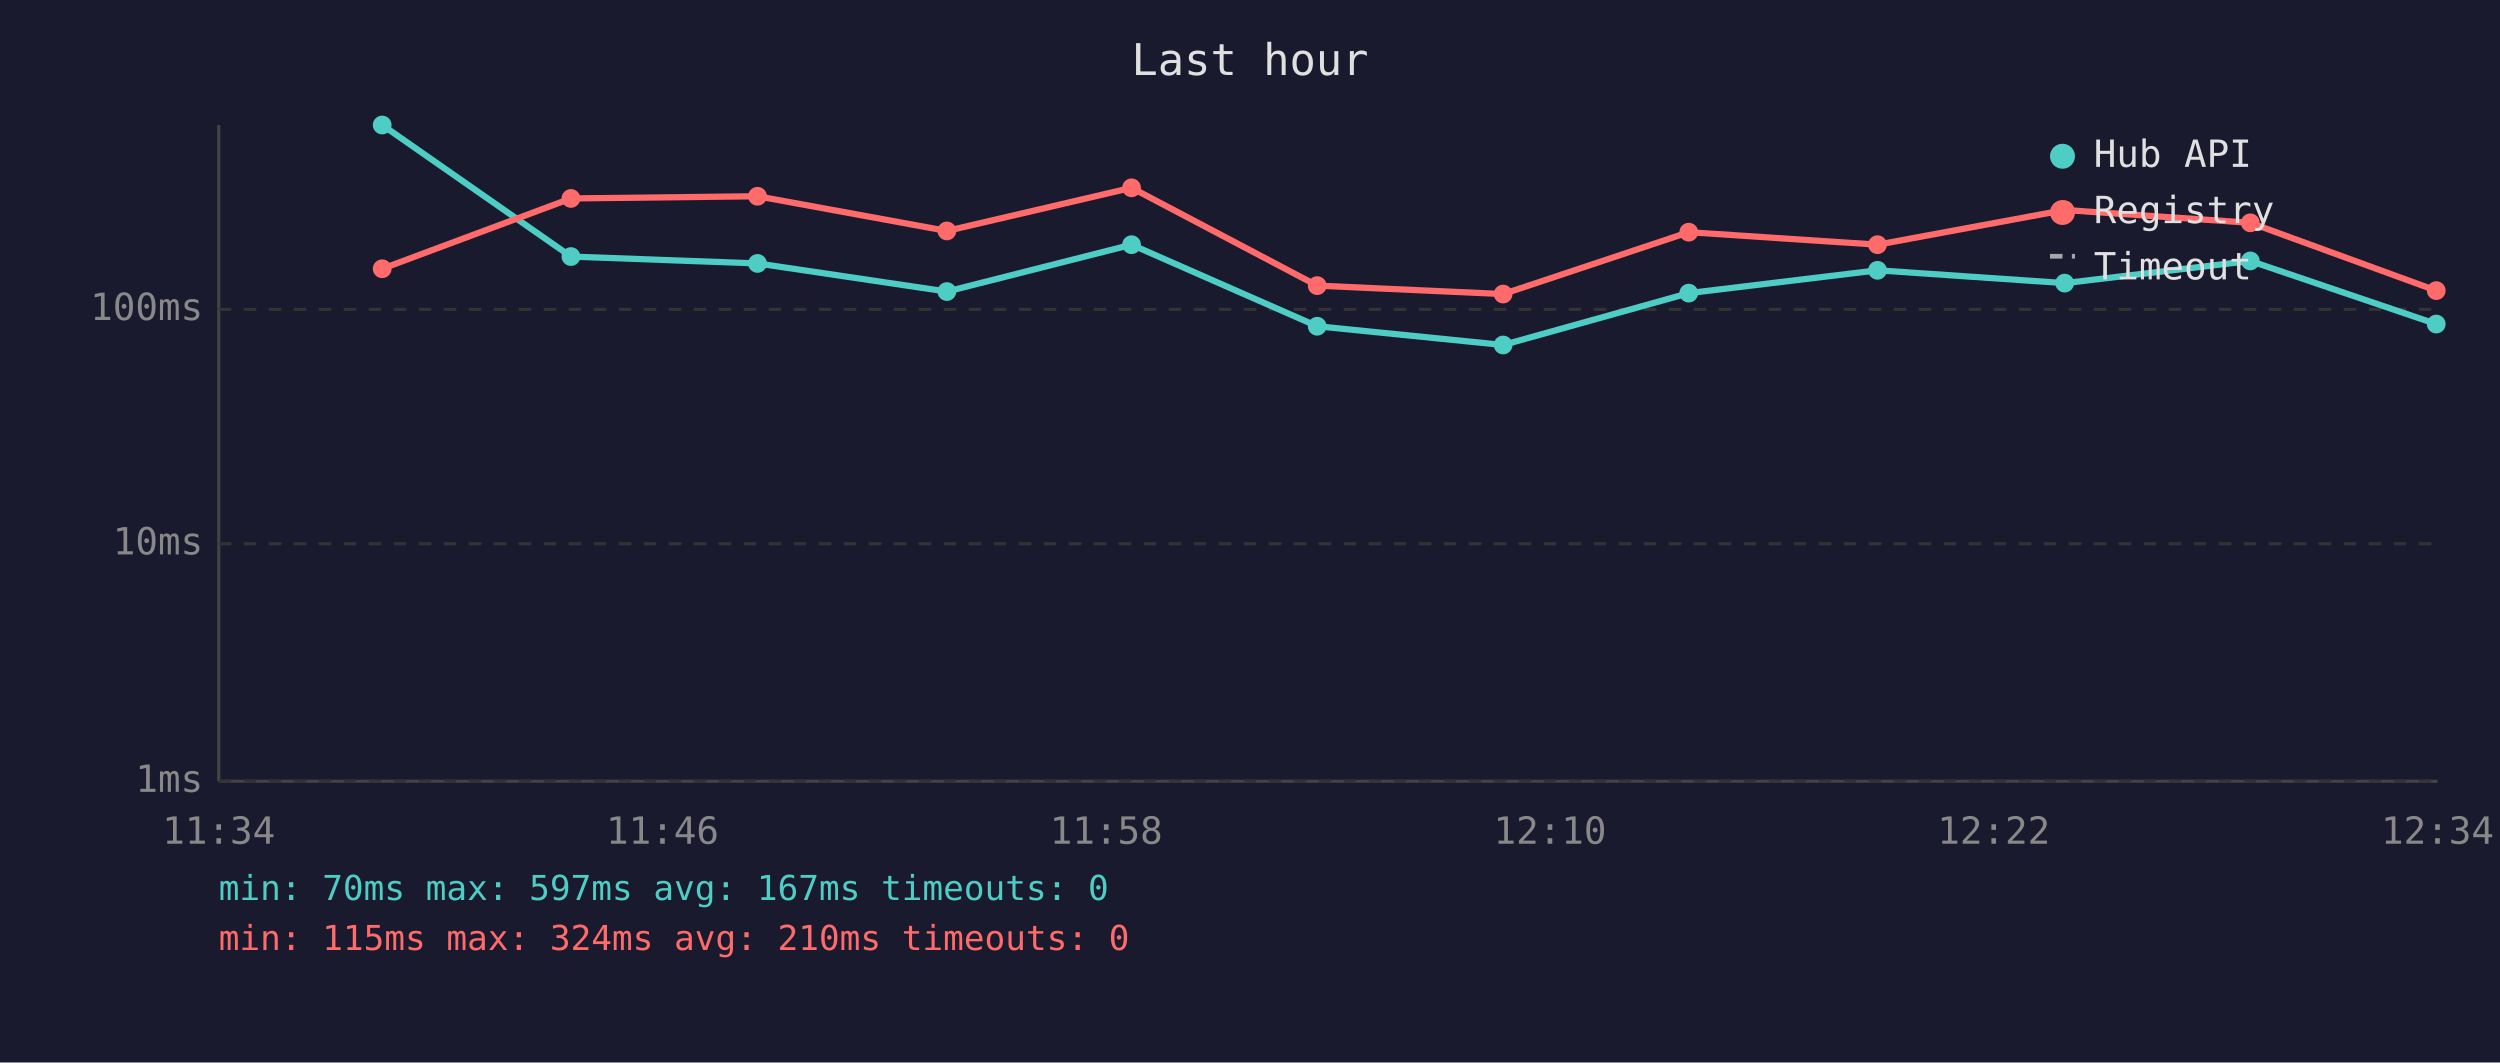
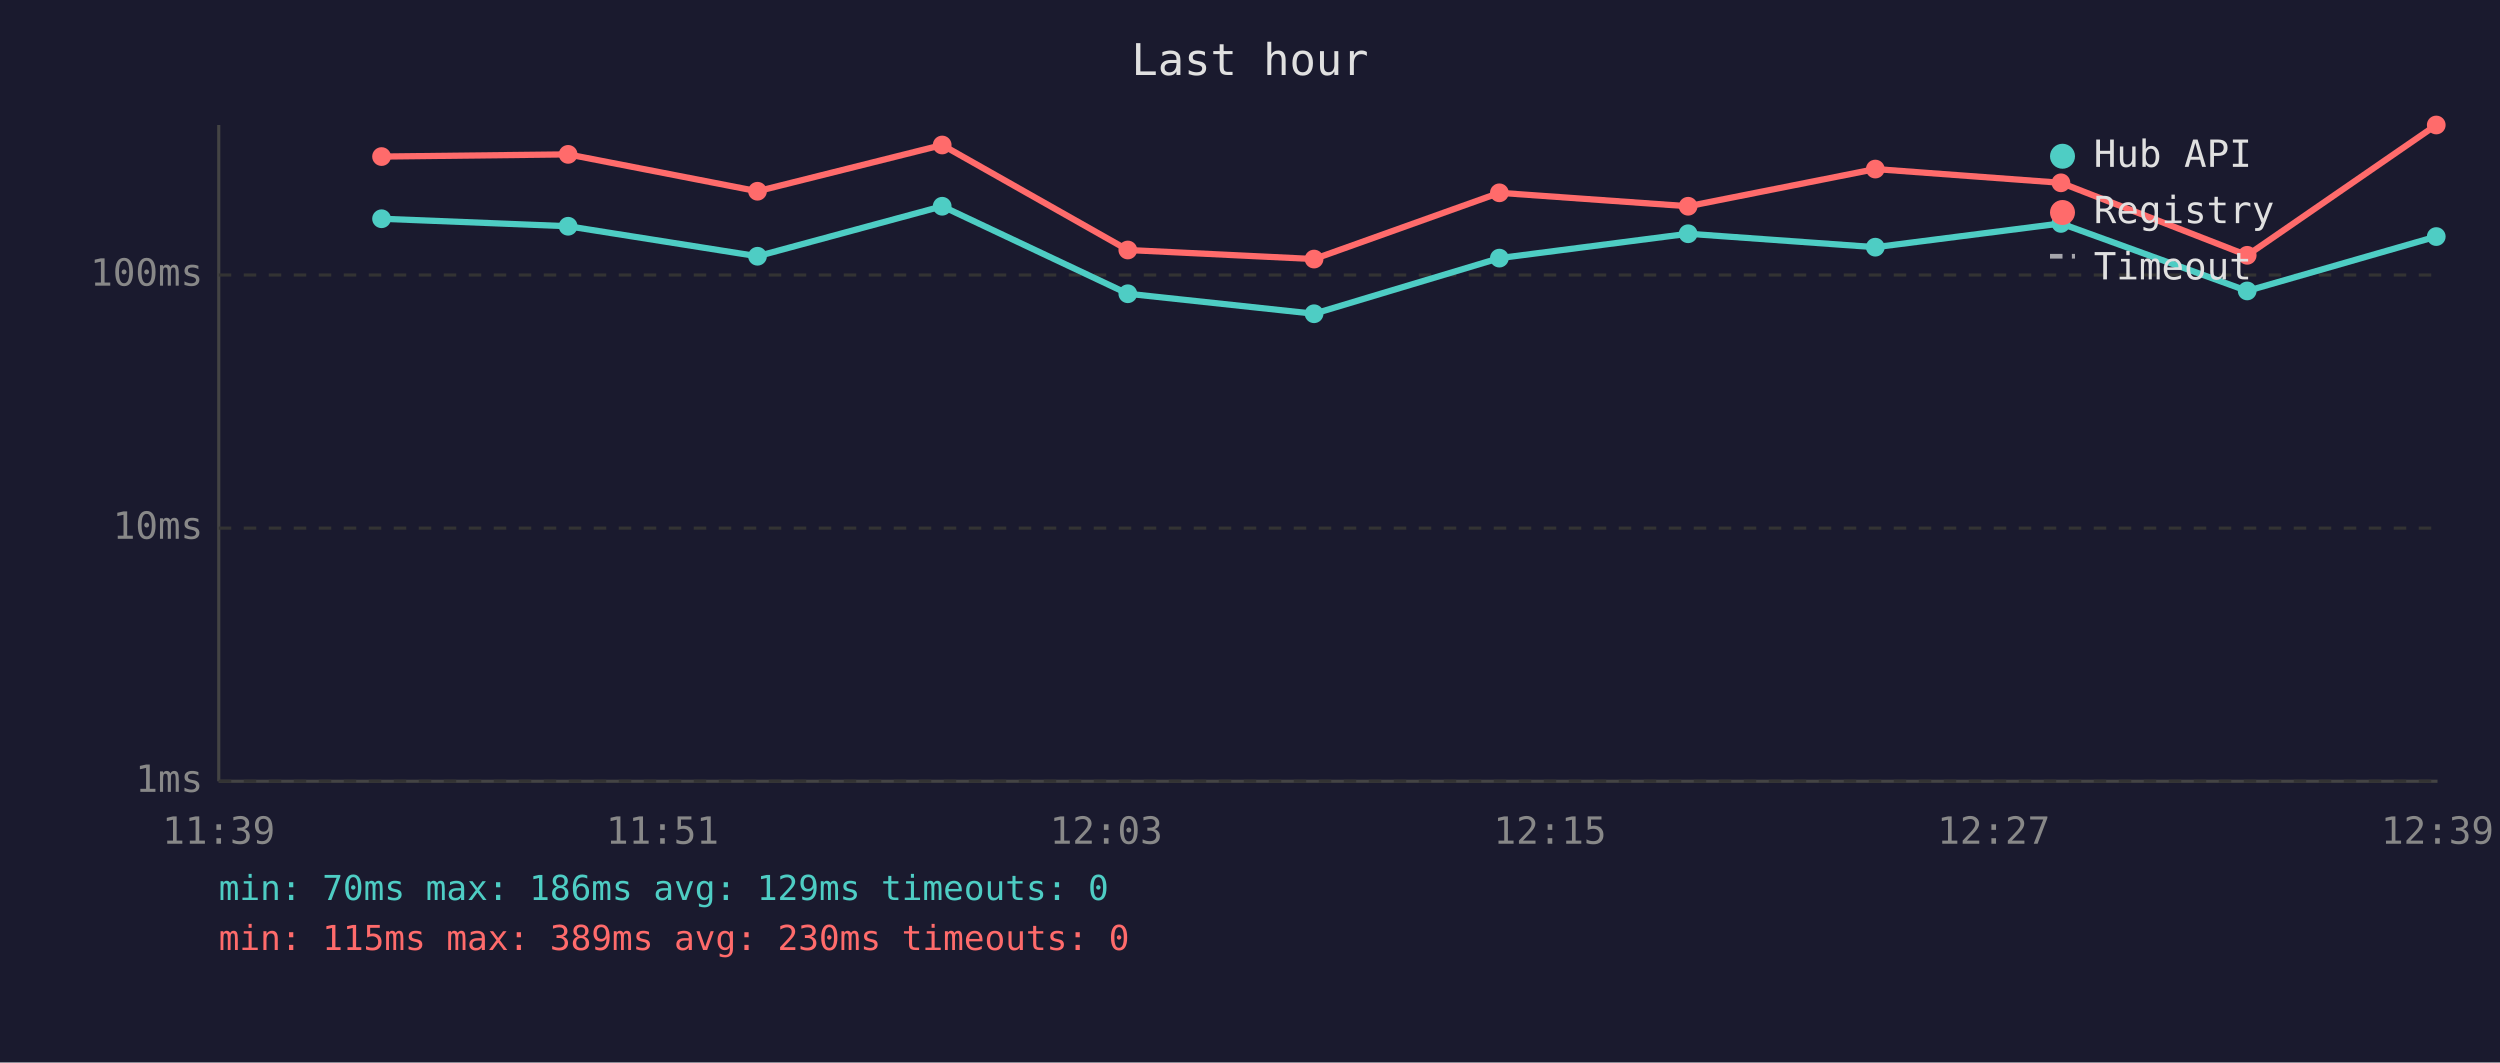
<svg xmlns="http://www.w3.org/2000/svg" viewBox="0 0 800 340" font-family="monospace" font-size="12">
  <rect width="800" height="340" fill="#1a1a2e" />
  <text x="400" y="24" fill="#e0e0e0" font-size="14" text-anchor="middle">Last hour</text>
  <line x1="70" y1="40" x2="70" y2="250" stroke="#444" stroke-width="1" />
  <line x1="70" y1="250" x2="780" y2="250" stroke="#444" stroke-width="1" />
  <line x1="70" y1="250" x2="780" y2="250" stroke="#333" stroke-width="1" stroke-dasharray="4" />
  <text x="65" y="250" fill="#888" text-anchor="end" dominant-baseline="middle">1ms</text>
-   <line x1="70" y1="174" x2="780" y2="174" stroke="#333" stroke-width="1" stroke-dasharray="4" />
-   <text x="65" y="174" fill="#888" text-anchor="end" dominant-baseline="middle">10ms</text>
-   <line x1="70" y1="99" x2="780" y2="99" stroke="#333" stroke-width="1" stroke-dasharray="4" />
-   <text x="65" y="99" fill="#888" text-anchor="end" dominant-baseline="middle">100ms</text>
-   <text x="70" y="270" fill="#888" text-anchor="middle">11:34</text>
-   <text x="212" y="270" fill="#888" text-anchor="middle">11:46</text>
-   <text x="354" y="270" fill="#888" text-anchor="middle">11:58</text>
-   <text x="496" y="270" fill="#888" text-anchor="middle">12:10</text>
-   <text x="638" y="270" fill="#888" text-anchor="middle">12:22</text>
-   <text x="780" y="270" fill="#888" text-anchor="middle">12:34</text>
-   <polyline points="122.3,40.0 182.7,82.1 242.4,84.3 303.0,93.3 362.1,78.3 421.5,104.4 481.0,110.4 540.4,93.8 600.8,86.5 660.7,90.6 720.1,83.5 779.6,103.7" fill="none" stroke="#4ecdc4" stroke-width="2" opacity="1" />
-   <circle cx="122.3" cy="40.0" r="3" fill="#4ecdc4" />
-   <circle cx="182.7" cy="82.1" r="3" fill="#4ecdc4" />
-   <circle cx="242.4" cy="84.3" r="3" fill="#4ecdc4" />
-   <circle cx="303.0" cy="93.3" r="3" fill="#4ecdc4" />
-   <circle cx="362.1" cy="78.3" r="3" fill="#4ecdc4" />
-   <circle cx="421.5" cy="104.4" r="3" fill="#4ecdc4" />
-   <circle cx="481.0" cy="110.4" r="3" fill="#4ecdc4" />
-   <circle cx="540.4" cy="93.8" r="3" fill="#4ecdc4" />
-   <circle cx="600.8" cy="86.5" r="3" fill="#4ecdc4" />
-   <circle cx="660.7" cy="90.6" r="3" fill="#4ecdc4" />
-   <circle cx="720.1" cy="83.5" r="3" fill="#4ecdc4" />
-   <circle cx="779.6" cy="103.7" r="3" fill="#4ecdc4" />
-   <polyline points="122.3,86.0 182.7,63.5 242.4,62.8 303.0,73.9 362.1,60.1 421.5,91.4 481.0,94.1 540.4,74.3 600.8,78.3 660.7,67.2 720.1,71.3 779.6,93.0" fill="none" stroke="#ff6b6b" stroke-width="2" opacity="1" />
-   <circle cx="122.3" cy="86.0" r="3" fill="#ff6b6b" />
-   <circle cx="182.7" cy="63.5" r="3" fill="#ff6b6b" />
-   <circle cx="242.4" cy="62.8" r="3" fill="#ff6b6b" />
-   <circle cx="303.0" cy="73.9" r="3" fill="#ff6b6b" />
-   <circle cx="362.1" cy="60.1" r="3" fill="#ff6b6b" />
-   <circle cx="421.5" cy="91.4" r="3" fill="#ff6b6b" />
-   <circle cx="481.0" cy="94.1" r="3" fill="#ff6b6b" />
-   <circle cx="540.4" cy="74.3" r="3" fill="#ff6b6b" />
-   <circle cx="600.8" cy="78.3" r="3" fill="#ff6b6b" />
-   <circle cx="660.7" cy="67.2" r="3" fill="#ff6b6b" />
-   <circle cx="720.1" cy="71.3" r="3" fill="#ff6b6b" />
-   <circle cx="779.6" cy="93.0" r="3" fill="#ff6b6b" />
+   <line x1="70" y1="169" x2="780" y2="169" stroke="#333" stroke-width="1" stroke-dasharray="4" />
+   <text x="65" y="169" fill="#888" text-anchor="end" dominant-baseline="middle">10ms</text>
+   <line x1="70" y1="88" x2="780" y2="88" stroke="#333" stroke-width="1" stroke-dasharray="4" />
+   <text x="65" y="88" fill="#888" text-anchor="end" dominant-baseline="middle">100ms</text>
+   <text x="70" y="270" fill="#888" text-anchor="middle">11:39</text>
+   <text x="212" y="270" fill="#888" text-anchor="middle">11:51</text>
+   <text x="354" y="270" fill="#888" text-anchor="middle">12:03</text>
+   <text x="496" y="270" fill="#888" text-anchor="middle">12:15</text>
+   <text x="638" y="270" fill="#888" text-anchor="middle">12:27</text>
+   <text x="780" y="270" fill="#888" text-anchor="middle">12:39</text>
+   <polyline points="122.1,70.0 181.8,72.4 242.4,82.0 301.5,66.0 360.9,94.0 420.5,100.4 479.8,82.6 540.2,74.8 600.1,79.1 659.5,71.5 719.1,93.1 779.6,75.7" fill="none" stroke="#4ecdc4" stroke-width="2" opacity="1" />
+   <circle cx="122.1" cy="70.0" r="3" fill="#4ecdc4" />
+   <circle cx="181.8" cy="72.4" r="3" fill="#4ecdc4" />
+   <circle cx="242.4" cy="82.0" r="3" fill="#4ecdc4" />
+   <circle cx="301.5" cy="66.0" r="3" fill="#4ecdc4" />
+   <circle cx="360.9" cy="94.0" r="3" fill="#4ecdc4" />
+   <circle cx="420.5" cy="100.4" r="3" fill="#4ecdc4" />
+   <circle cx="479.8" cy="82.6" r="3" fill="#4ecdc4" />
+   <circle cx="540.2" cy="74.8" r="3" fill="#4ecdc4" />
+   <circle cx="600.1" cy="79.1" r="3" fill="#4ecdc4" />
+   <circle cx="659.5" cy="71.5" r="3" fill="#4ecdc4" />
+   <circle cx="719.1" cy="93.1" r="3" fill="#4ecdc4" />
+   <circle cx="779.6" cy="75.7" r="3" fill="#4ecdc4" />
+   <polyline points="122.1,50.1 181.8,49.4 242.4,61.2 301.5,46.4 360.9,80.0 420.5,82.9 479.8,61.7 540.2,66.0 600.1,54.1 659.5,58.5 719.1,81.7 779.6,40.0" fill="none" stroke="#ff6b6b" stroke-width="2" opacity="1" />
+   <circle cx="122.1" cy="50.1" r="3" fill="#ff6b6b" />
+   <circle cx="181.8" cy="49.4" r="3" fill="#ff6b6b" />
+   <circle cx="242.4" cy="61.2" r="3" fill="#ff6b6b" />
+   <circle cx="301.5" cy="46.4" r="3" fill="#ff6b6b" />
+   <circle cx="360.9" cy="80.0" r="3" fill="#ff6b6b" />
+   <circle cx="420.5" cy="82.9" r="3" fill="#ff6b6b" />
+   <circle cx="479.8" cy="61.7" r="3" fill="#ff6b6b" />
+   <circle cx="540.2" cy="66.0" r="3" fill="#ff6b6b" />
+   <circle cx="600.1" cy="54.1" r="3" fill="#ff6b6b" />
+   <circle cx="659.5" cy="58.5" r="3" fill="#ff6b6b" />
+   <circle cx="719.1" cy="81.7" r="3" fill="#ff6b6b" />
+   <circle cx="779.6" cy="40.0" r="3" fill="#ff6b6b" />
  <circle cx="660" cy="50" r="4" fill="#4ecdc4" />
  <text x="670" y="50" fill="#e0e0e0" dominant-baseline="middle">Hub API</text>
  <circle cx="660" cy="68" r="4" fill="#ff6b6b" />
  <text x="670" y="68" fill="#e0e0e0" dominant-baseline="middle">Registry</text>
  <line x1="656" y1="82" x2="664" y2="82" stroke="#e0e0e0" stroke-width="1.5" stroke-dasharray="4,3" opacity="0.7" />
  <text x="670" y="86" fill="#e0e0e0" dominant-baseline="middle">Timeout</text>
-   <text x="70" y="288" fill="#4ecdc4" font-size="11">min: 70ms  max: 597ms  avg: 167ms  timeouts: 0</text>
-   <text x="70" y="304" fill="#ff6b6b" font-size="11">min: 115ms  max: 324ms  avg: 210ms  timeouts: 0</text>
+   <text x="70" y="288" fill="#4ecdc4" font-size="11">min: 70ms  max: 186ms  avg: 129ms  timeouts: 0</text>
+   <text x="70" y="304" fill="#ff6b6b" font-size="11">min: 115ms  max: 389ms  avg: 230ms  timeouts: 0</text>
</svg>
